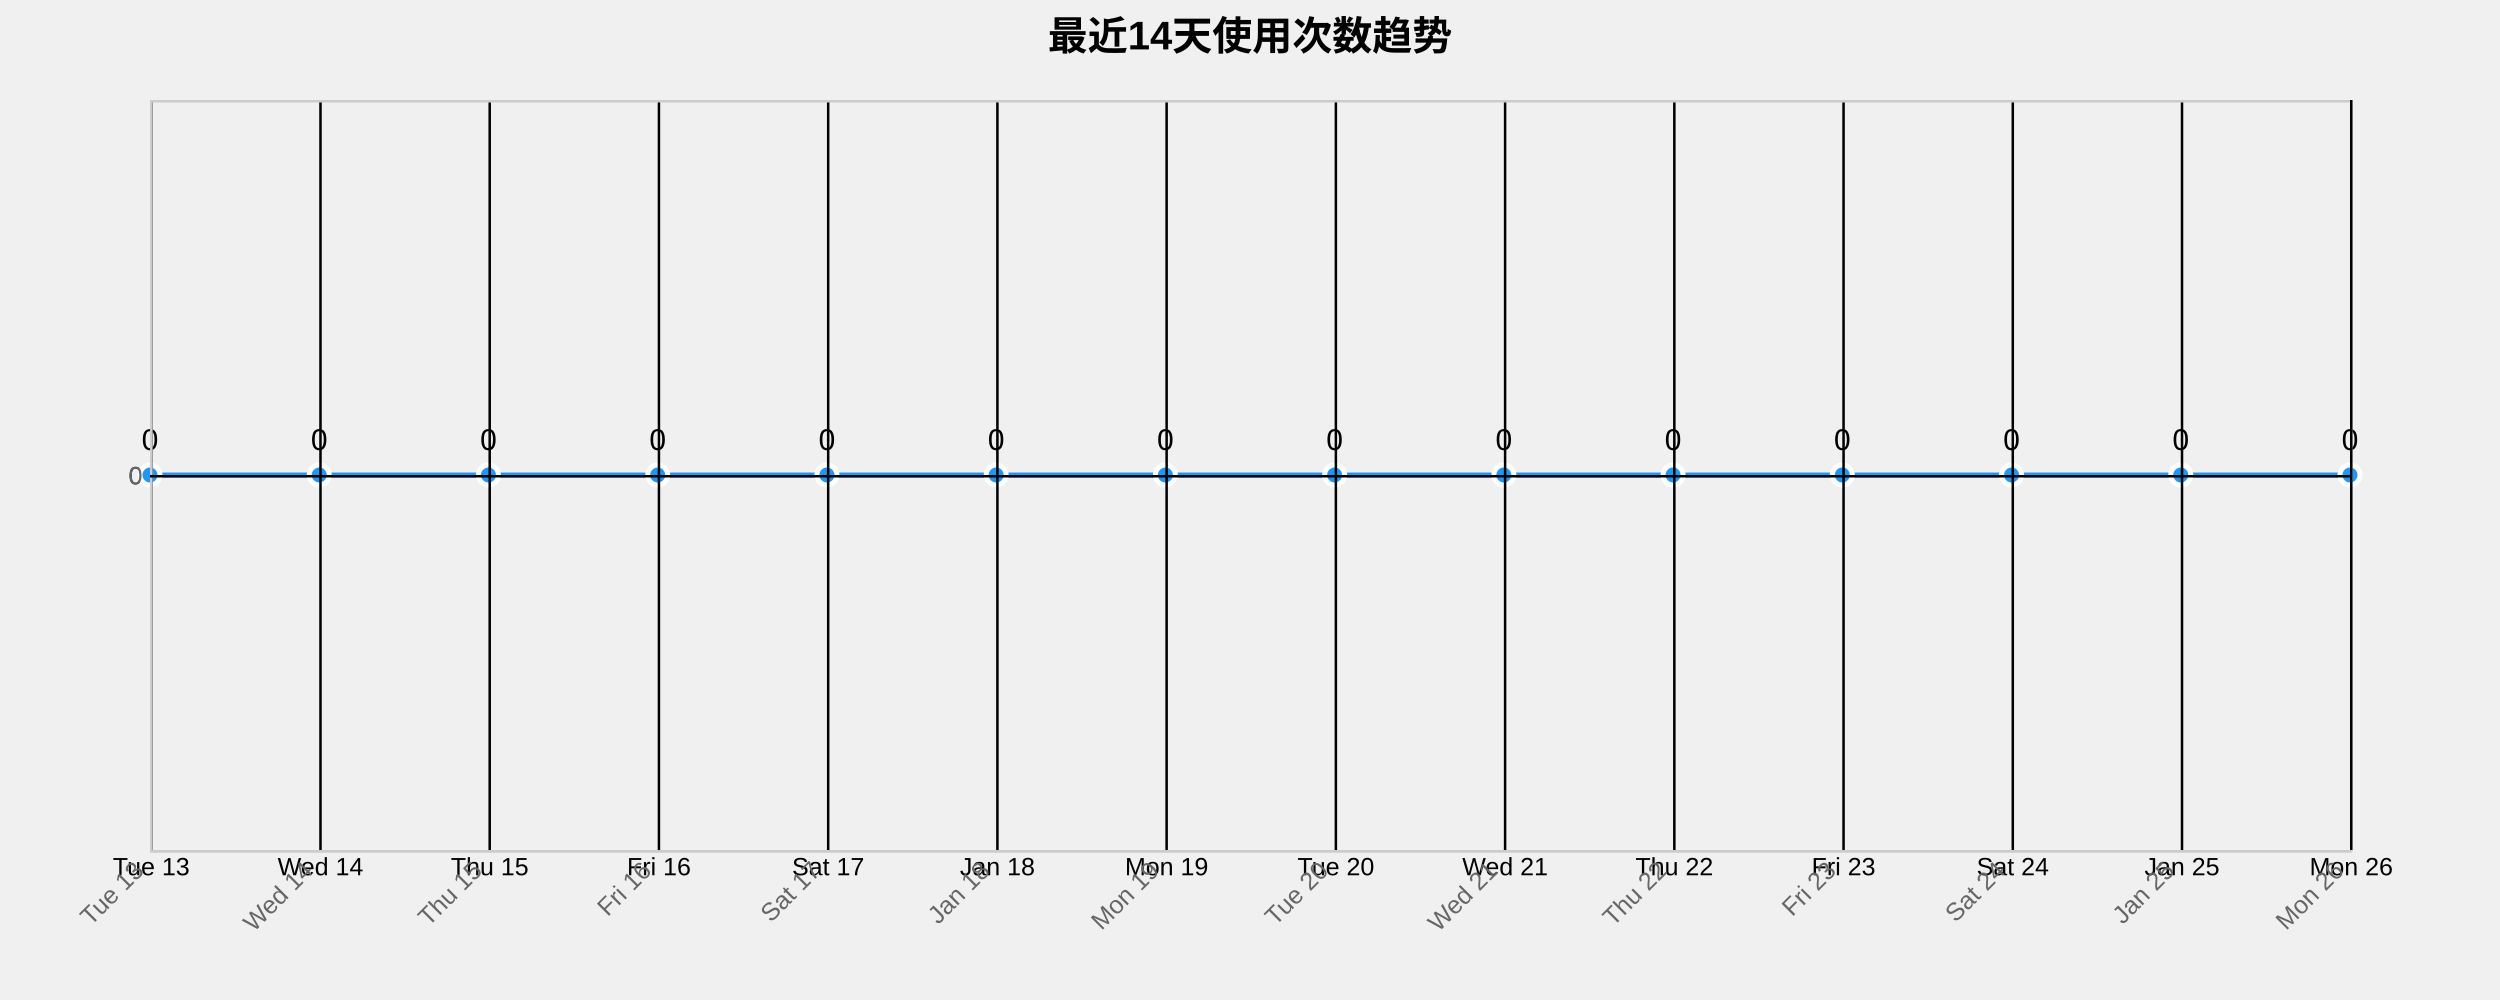
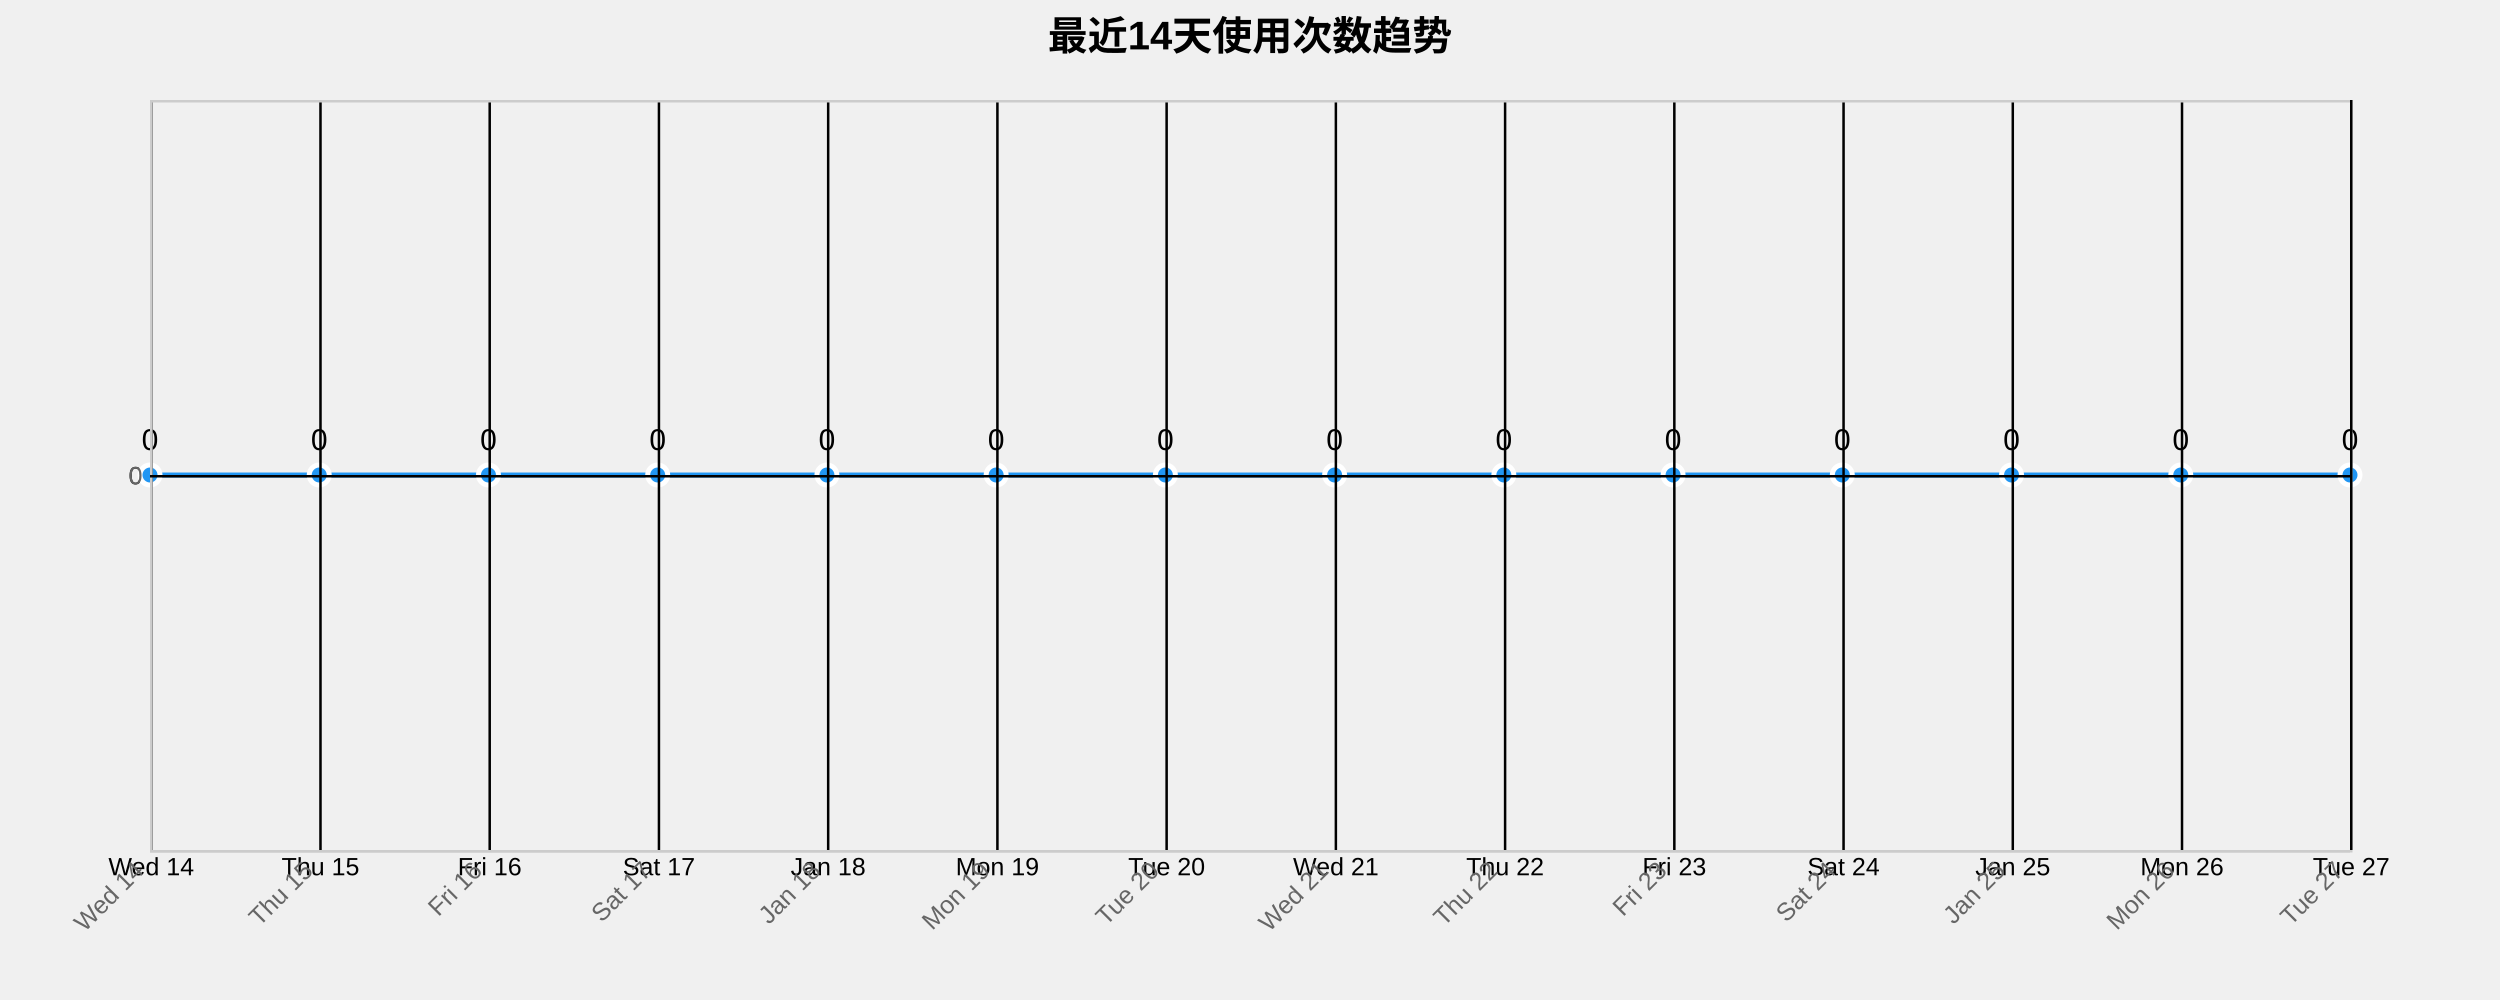
<svg xmlns="http://www.w3.org/2000/svg" width="1000" height="400">
  <g transform="translate(60,40)">
    <text x="440" y="-20" text-anchor="middle" style="font-size: 16px; font-weight: bold;">最近14天使用次数趋势</text>
    <g class="grid" transform="translate(0,300)" fill="none" font-size="10" font-family="sans-serif" text-anchor="middle">
      <path class="domain" stroke="currentColor" d="M0.5,-300V0.5H880.5V-300" />
      <g class="tick" opacity="1" transform="translate(0.5,0)">
        <line stroke="currentColor" y2="-300" />
-         <text fill="currentColor" y="3" dy="0.71em">Tue 13</text>
+         <text fill="currentColor" y="3" dy="0.71em">Wed 14</text>
      </g>
      <g class="tick" opacity="1" transform="translate(68.19231,0)">
        <line stroke="currentColor" y2="-300" />
-         <text fill="currentColor" y="3" dy="0.71em">Wed 14</text>
+         <text fill="currentColor" y="3" dy="0.71em">Thu 15</text>
      </g>
      <g class="tick" opacity="1" transform="translate(135.8846,0)">
        <line stroke="currentColor" y2="-300" />
-         <text fill="currentColor" y="3" dy="0.71em">Thu 15</text>
+         <text fill="currentColor" y="3" dy="0.71em">Fri 16</text>
      </g>
      <g class="tick" opacity="1" transform="translate(203.5769,0)">
        <line stroke="currentColor" y2="-300" />
-         <text fill="currentColor" y="3" dy="0.71em">Fri 16</text>
+         <text fill="currentColor" y="3" dy="0.71em">Sat 17</text>
      </g>
      <g class="tick" opacity="1" transform="translate(271.2692,0)">
        <line stroke="currentColor" y2="-300" />
-         <text fill="currentColor" y="3" dy="0.71em">Sat 17</text>
+         <text fill="currentColor" y="3" dy="0.71em">Jan 18</text>
      </g>
      <g class="tick" opacity="1" transform="translate(338.9615,0)">
        <line stroke="currentColor" y2="-300" />
-         <text fill="currentColor" y="3" dy="0.71em">Jan 18</text>
+         <text fill="currentColor" y="3" dy="0.71em">Mon 19</text>
      </g>
      <g class="tick" opacity="1" transform="translate(406.6538,0)">
        <line stroke="currentColor" y2="-300" />
-         <text fill="currentColor" y="3" dy="0.71em">Mon 19</text>
+         <text fill="currentColor" y="3" dy="0.71em">Tue 20</text>
      </g>
      <g class="tick" opacity="1" transform="translate(474.3462,0)">
        <line stroke="currentColor" y2="-300" />
-         <text fill="currentColor" y="3" dy="0.71em">Tue 20</text>
+         <text fill="currentColor" y="3" dy="0.71em">Wed 21</text>
      </g>
      <g class="tick" opacity="1" transform="translate(542.0385,0)">
        <line stroke="currentColor" y2="-300" />
-         <text fill="currentColor" y="3" dy="0.71em">Wed 21</text>
+         <text fill="currentColor" y="3" dy="0.71em">Thu 22</text>
      </g>
      <g class="tick" opacity="1" transform="translate(609.7308,0)">
        <line stroke="currentColor" y2="-300" />
-         <text fill="currentColor" y="3" dy="0.71em">Thu 22</text>
+         <text fill="currentColor" y="3" dy="0.71em">Fri 23</text>
      </g>
      <g class="tick" opacity="1" transform="translate(677.4231,0)">
        <line stroke="currentColor" y2="-300" />
-         <text fill="currentColor" y="3" dy="0.71em">Fri 23</text>
+         <text fill="currentColor" y="3" dy="0.71em">Sat 24</text>
      </g>
      <g class="tick" opacity="1" transform="translate(745.1154,0)">
        <line stroke="currentColor" y2="-300" />
-         <text fill="currentColor" y="3" dy="0.71em">Sat 24</text>
+         <text fill="currentColor" y="3" dy="0.71em">Jan 25</text>
      </g>
      <g class="tick" opacity="1" transform="translate(812.8077,0)">
        <line stroke="currentColor" y2="-300" />
-         <text fill="currentColor" y="3" dy="0.71em">Jan 25</text>
+         <text fill="currentColor" y="3" dy="0.71em">Mon 26</text>
      </g>
      <g class="tick" opacity="1" transform="translate(880.5,0)">
        <line stroke="currentColor" y2="-300" />
-         <text fill="currentColor" y="3" dy="0.71em">Mon 26</text>
+         <text fill="currentColor" y="3" dy="0.71em">Tue 27</text>
      </g>
    </g>
    <g class="grid" fill="none" font-size="10" font-family="sans-serif" text-anchor="end">
      <path class="domain" stroke="currentColor" d="M880,300.5H0.5V0.5H880" />
      <g class="tick" opacity="1" transform="translate(0,150.5)">
        <line stroke="currentColor" x2="880" />
        <text fill="currentColor" x="-3" dy="0.32em">0</text>
      </g>
    </g>
    <path class="area" d="M0,150C22.564,150,45.128,150,67.692,150C90.256,150,112.821,150,135.385,150C157.949,150,180.513,150,203.077,150C225.641,150,248.205,150,270.769,150C293.333,150,315.897,150,338.462,150C361.026,150,383.59,150,406.154,150C428.718,150,451.282,150,473.846,150C496.41,150,518.974,150,541.538,150C564.103,150,586.667,150,609.231,150C631.795,150,654.359,150,676.923,150C699.487,150,722.051,150,744.615,150C767.179,150,789.744,150,812.308,150C834.872,150,857.436,150,880,150L880,300C857.436,300,834.872,300,812.308,300C789.744,300,767.179,300,744.615,300C722.051,300,699.487,300,676.923,300C654.359,300,631.795,300,609.231,300C586.667,300,564.103,300,541.538,300C518.974,300,496.41,300,473.846,300C451.282,300,428.718,300,406.154,300C383.59,300,361.026,300,338.462,300C315.897,300,293.333,300,270.769,300C248.205,300,225.641,300,203.077,300C180.513,300,157.949,300,135.385,300C112.821,300,90.256,300,67.692,300C45.128,300,22.564,300,0,300Z" style="fill: url(#area-gradient); opacity: 0.3;" />
    <path class="line" d="M0,150C22.564,150,45.128,150,67.692,150C90.256,150,112.821,150,135.385,150C157.949,150,180.513,150,203.077,150C225.641,150,248.205,150,270.769,150C293.333,150,315.897,150,338.462,150C361.026,150,383.59,150,406.154,150C428.718,150,451.282,150,473.846,150C496.41,150,518.974,150,541.538,150C564.103,150,586.667,150,609.231,150C631.795,150,654.359,150,676.923,150C699.487,150,722.051,150,744.615,150C767.179,150,789.744,150,812.308,150C834.872,150,857.436,150,880,150" style="fill: none; stroke: #2196F3; stroke-width: 2px;" />
    <circle class="dot" cx="0" cy="150" r="4" style="fill: #2196F3; stroke: #fff; stroke-width: 2px;" />
    <circle class="dot" cx="67.692" cy="150" r="4" style="fill: #2196F3; stroke: #fff; stroke-width: 2px;" />
    <circle class="dot" cx="135.385" cy="150" r="4" style="fill: #2196F3; stroke: #fff; stroke-width: 2px;" />
    <circle class="dot" cx="203.077" cy="150" r="4" style="fill: #2196F3; stroke: #fff; stroke-width: 2px;" />
    <circle class="dot" cx="270.769" cy="150" r="4" style="fill: #2196F3; stroke: #fff; stroke-width: 2px;" />
    <circle class="dot" cx="338.462" cy="150" r="4" style="fill: #2196F3; stroke: #fff; stroke-width: 2px;" />
    <circle class="dot" cx="406.154" cy="150" r="4" style="fill: #2196F3; stroke: #fff; stroke-width: 2px;" />
    <circle class="dot" cx="473.846" cy="150" r="4" style="fill: #2196F3; stroke: #fff; stroke-width: 2px;" />
    <circle class="dot" cx="541.538" cy="150" r="4" style="fill: #2196F3; stroke: #fff; stroke-width: 2px;" />
    <circle class="dot" cx="609.231" cy="150" r="4" style="fill: #2196F3; stroke: #fff; stroke-width: 2px;" />
    <circle class="dot" cx="676.923" cy="150" r="4" style="fill: #2196F3; stroke: #fff; stroke-width: 2px;" />
    <circle class="dot" cx="744.615" cy="150" r="4" style="fill: #2196F3; stroke: #fff; stroke-width: 2px;" />
    <circle class="dot" cx="812.308" cy="150" r="4" style="fill: #2196F3; stroke: #fff; stroke-width: 2px;" />
    <circle class="dot" cx="880" cy="150" r="4" style="fill: #2196F3; stroke: #fff; stroke-width: 2px;" />
    <text class="label" x="0" y="140" text-anchor="middle" style="font-size: 12px;">0</text>
    <text class="label" x="67.692" y="140" text-anchor="middle" style="font-size: 12px;">0</text>
    <text class="label" x="135.385" y="140" text-anchor="middle" style="font-size: 12px;">0</text>
    <text class="label" x="203.077" y="140" text-anchor="middle" style="font-size: 12px;">0</text>
    <text class="label" x="270.769" y="140" text-anchor="middle" style="font-size: 12px;">0</text>
    <text class="label" x="338.462" y="140" text-anchor="middle" style="font-size: 12px;">0</text>
    <text class="label" x="406.154" y="140" text-anchor="middle" style="font-size: 12px;">0</text>
    <text class="label" x="473.846" y="140" text-anchor="middle" style="font-size: 12px;">0</text>
    <text class="label" x="541.538" y="140" text-anchor="middle" style="font-size: 12px;">0</text>
    <text class="label" x="609.231" y="140" text-anchor="middle" style="font-size: 12px;">0</text>
    <text class="label" x="676.923" y="140" text-anchor="middle" style="font-size: 12px;">0</text>
    <text class="label" x="744.615" y="140" text-anchor="middle" style="font-size: 12px;">0</text>
    <text class="label" x="812.308" y="140" text-anchor="middle" style="font-size: 12px;">0</text>
    <text class="label" x="880" y="140" text-anchor="middle" style="font-size: 12px;">0</text>
    <g class="x-axis" transform="translate(0,300)" fill="none" font-size="10" font-family="sans-serif" text-anchor="middle">
      <path class="domain" stroke="currentColor" d="M0.5,-300V0.5H880.5V-300" />
      <g class="tick" opacity="1" transform="translate(0.5,0)">
        <line stroke="currentColor" y2="-300" />
-         <text fill="currentColor" y="3" dy=".15em" style="text-anchor: end;" dx="-.8em" transform="rotate(-45)">Tue 13</text>
+         <text fill="currentColor" y="3" dy=".15em" style="text-anchor: end;" dx="-.8em" transform="rotate(-45)">Wed 14</text>
      </g>
      <g class="tick" opacity="1" transform="translate(68.19231,0)">
        <line stroke="currentColor" y2="-300" />
-         <text fill="currentColor" y="3" dy=".15em" style="text-anchor: end;" dx="-.8em" transform="rotate(-45)">Wed 14</text>
+         <text fill="currentColor" y="3" dy=".15em" style="text-anchor: end;" dx="-.8em" transform="rotate(-45)">Thu 15</text>
      </g>
      <g class="tick" opacity="1" transform="translate(135.8846,0)">
        <line stroke="currentColor" y2="-300" />
-         <text fill="currentColor" y="3" dy=".15em" style="text-anchor: end;" dx="-.8em" transform="rotate(-45)">Thu 15</text>
+         <text fill="currentColor" y="3" dy=".15em" style="text-anchor: end;" dx="-.8em" transform="rotate(-45)">Fri 16</text>
      </g>
      <g class="tick" opacity="1" transform="translate(203.5769,0)">
        <line stroke="currentColor" y2="-300" />
-         <text fill="currentColor" y="3" dy=".15em" style="text-anchor: end;" dx="-.8em" transform="rotate(-45)">Fri 16</text>
+         <text fill="currentColor" y="3" dy=".15em" style="text-anchor: end;" dx="-.8em" transform="rotate(-45)">Sat 17</text>
      </g>
      <g class="tick" opacity="1" transform="translate(271.2692,0)">
        <line stroke="currentColor" y2="-300" />
-         <text fill="currentColor" y="3" dy=".15em" style="text-anchor: end;" dx="-.8em" transform="rotate(-45)">Sat 17</text>
+         <text fill="currentColor" y="3" dy=".15em" style="text-anchor: end;" dx="-.8em" transform="rotate(-45)">Jan 18</text>
      </g>
      <g class="tick" opacity="1" transform="translate(338.9615,0)">
        <line stroke="currentColor" y2="-300" />
-         <text fill="currentColor" y="3" dy=".15em" style="text-anchor: end;" dx="-.8em" transform="rotate(-45)">Jan 18</text>
+         <text fill="currentColor" y="3" dy=".15em" style="text-anchor: end;" dx="-.8em" transform="rotate(-45)">Mon 19</text>
      </g>
      <g class="tick" opacity="1" transform="translate(406.6538,0)">
        <line stroke="currentColor" y2="-300" />
-         <text fill="currentColor" y="3" dy=".15em" style="text-anchor: end;" dx="-.8em" transform="rotate(-45)">Mon 19</text>
+         <text fill="currentColor" y="3" dy=".15em" style="text-anchor: end;" dx="-.8em" transform="rotate(-45)">Tue 20</text>
      </g>
      <g class="tick" opacity="1" transform="translate(474.3462,0)">
        <line stroke="currentColor" y2="-300" />
-         <text fill="currentColor" y="3" dy=".15em" style="text-anchor: end;" dx="-.8em" transform="rotate(-45)">Tue 20</text>
+         <text fill="currentColor" y="3" dy=".15em" style="text-anchor: end;" dx="-.8em" transform="rotate(-45)">Wed 21</text>
      </g>
      <g class="tick" opacity="1" transform="translate(542.0385,0)">
        <line stroke="currentColor" y2="-300" />
-         <text fill="currentColor" y="3" dy=".15em" style="text-anchor: end;" dx="-.8em" transform="rotate(-45)">Wed 21</text>
+         <text fill="currentColor" y="3" dy=".15em" style="text-anchor: end;" dx="-.8em" transform="rotate(-45)">Thu 22</text>
      </g>
      <g class="tick" opacity="1" transform="translate(609.7308,0)">
        <line stroke="currentColor" y2="-300" />
-         <text fill="currentColor" y="3" dy=".15em" style="text-anchor: end;" dx="-.8em" transform="rotate(-45)">Thu 22</text>
+         <text fill="currentColor" y="3" dy=".15em" style="text-anchor: end;" dx="-.8em" transform="rotate(-45)">Fri 23</text>
      </g>
      <g class="tick" opacity="1" transform="translate(677.4231,0)">
        <line stroke="currentColor" y2="-300" />
-         <text fill="currentColor" y="3" dy=".15em" style="text-anchor: end;" dx="-.8em" transform="rotate(-45)">Fri 23</text>
+         <text fill="currentColor" y="3" dy=".15em" style="text-anchor: end;" dx="-.8em" transform="rotate(-45)">Sat 24</text>
      </g>
      <g class="tick" opacity="1" transform="translate(745.1154,0)">
        <line stroke="currentColor" y2="-300" />
-         <text fill="currentColor" y="3" dy=".15em" style="text-anchor: end;" dx="-.8em" transform="rotate(-45)">Sat 24</text>
+         <text fill="currentColor" y="3" dy=".15em" style="text-anchor: end;" dx="-.8em" transform="rotate(-45)">Jan 25</text>
      </g>
      <g class="tick" opacity="1" transform="translate(812.8077,0)">
        <line stroke="currentColor" y2="-300" />
-         <text fill="currentColor" y="3" dy=".15em" style="text-anchor: end;" dx="-.8em" transform="rotate(-45)">Jan 25</text>
+         <text fill="currentColor" y="3" dy=".15em" style="text-anchor: end;" dx="-.8em" transform="rotate(-45)">Mon 26</text>
      </g>
      <g class="tick" opacity="1" transform="translate(880.5,0)">
        <line stroke="currentColor" y2="-300" />
-         <text fill="currentColor" y="3" dy=".15em" style="text-anchor: end;" dx="-.8em" transform="rotate(-45)">Mon 26</text>
+         <text fill="currentColor" y="3" dy=".15em" style="text-anchor: end;" dx="-.8em" transform="rotate(-45)">Tue 27</text>
      </g>
    </g>
    <g class="y-axis" fill="none" font-size="10" font-family="sans-serif" text-anchor="end">
      <path class="domain" stroke="currentColor" d="M880,300.5H0.5V0.5H880" />
      <g class="tick" opacity="1" transform="translate(0,150.5)">
        <line stroke="currentColor" x2="880" />
        <text fill="currentColor" x="-3" dy="0.32em">0</text>
      </g>
    </g>
    <style>
    .grid line {
      stroke: #e0e0e0;
      stroke-opacity: 0.7;
      shape-rendering: crispEdges;
    }
    .grid path {
      stroke-width: 0;
    }
    .dot:hover {
      r: 6;
    }
    text {
      font-family: Arial, sans-serif;
    }
    .x-axis path, .y-axis path {
      stroke: #ccc;
    }
    .x-axis text, .y-axis text {
      fill: #666;
    }
  </style>
  </g>
</svg>
